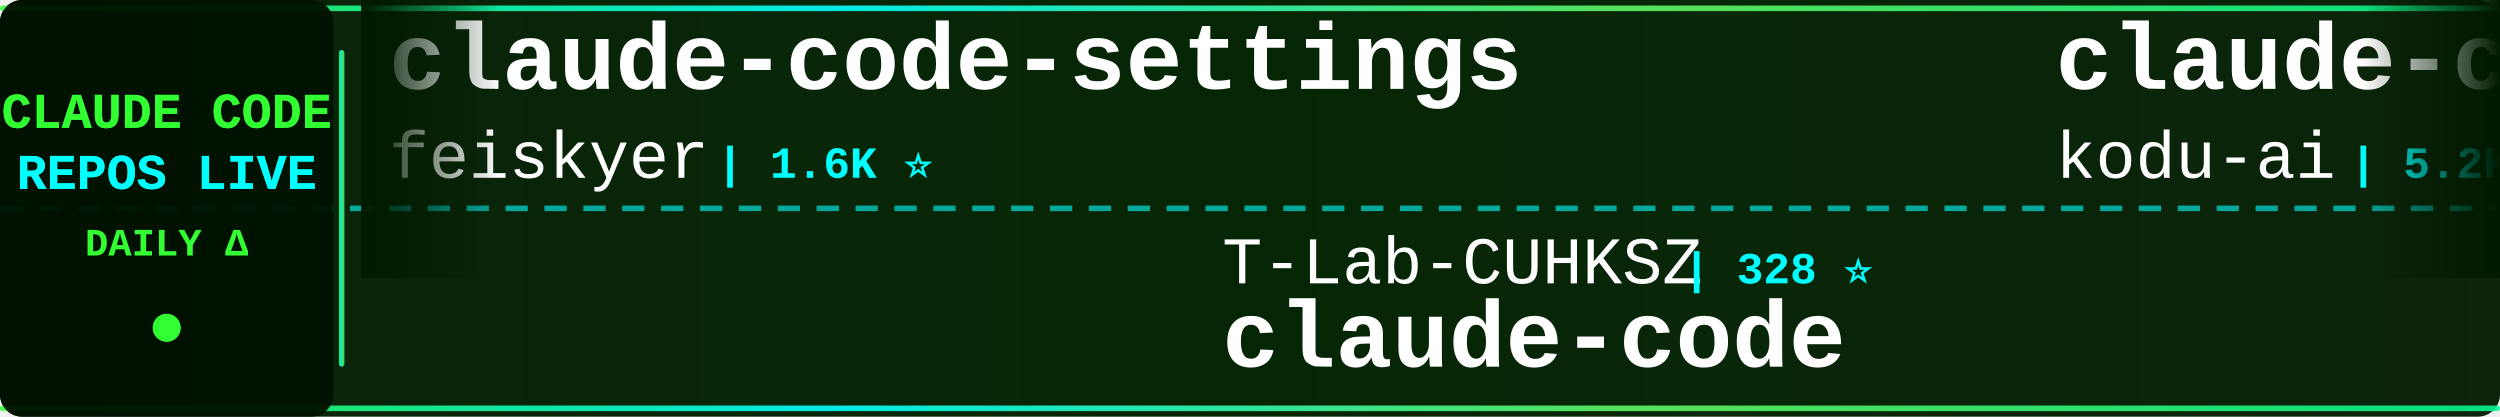
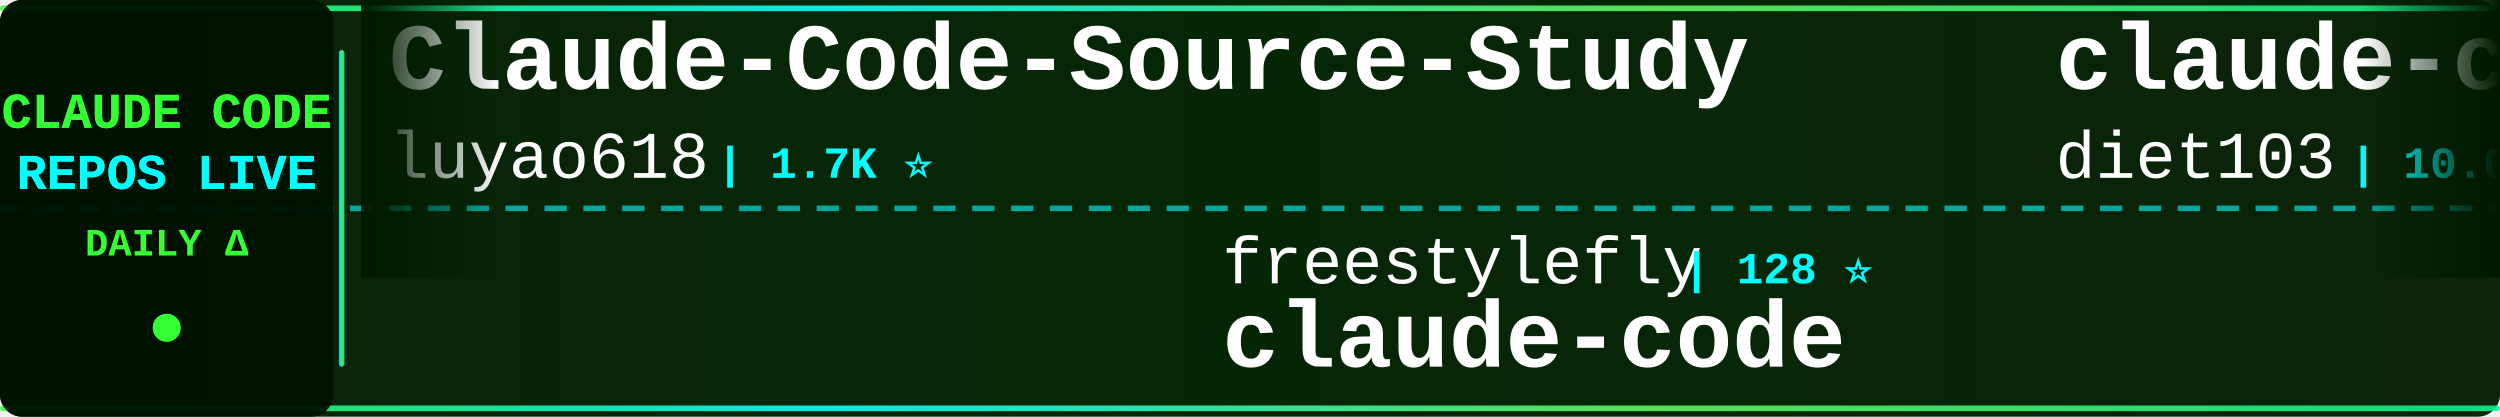
<svg xmlns="http://www.w3.org/2000/svg" width="900" height="150">
  <defs>
    <linearGradient id="tickerBg" x1="0%" y1="0%" x2="100%" y2="0%">
      <stop offset="0%" style="stop-color:#001a00;stop-opacity:0.95" />
      <stop offset="50%" style="stop-color:#002200;stop-opacity:0.98" />
      <stop offset="100%" style="stop-color:#001a00;stop-opacity:0.95" />
    </linearGradient>
    <linearGradient id="borderGrad" x1="0%" y1="0%" x2="100%" y2="0%">
      <stop offset="0%" style="stop-color:#33ff33;stop-opacity:0.85">
        <animate attributeName="stop-opacity" values="0.85;1;0.85" dur="2s" repeatCount="indefinite" />
      </stop>
      <stop offset="33%" style="stop-color:#00ffff;stop-opacity:0.9">
        <animate attributeName="stop-opacity" values="0.9;1;0.9" dur="2.2s" repeatCount="indefinite" />
      </stop>
      <stop offset="66%" style="stop-color:#66ff66;stop-opacity:0.85">
        <animate attributeName="stop-opacity" values="0.85;1;0.85" dur="1.8s" repeatCount="indefinite" />
      </stop>
      <stop offset="100%" style="stop-color:#00ff99;stop-opacity:0.85">
        <animate attributeName="stop-opacity" values="0.85;1;0.85" dur="2s" repeatCount="indefinite" />
      </stop>
    </linearGradient>
    <filter id="textGlow">
      <feGaussianBlur stdDeviation="0.1" result="coloredBlur" />
      <feMerge>
        <feMergeNode in="coloredBlur" />
        <feMergeNode in="SourceGraphic" />
      </feMerge>
    </filter>
    <filter id="metricGlow">
      <feGaussianBlur stdDeviation="0.2" result="coloredBlur" />
      <feMerge>
        <feMergeNode in="coloredBlur" />
        <feMergeNode in="SourceGraphic" />
      </feMerge>
    </filter>
    <linearGradient id="leftFade" x1="0%" y1="0%" x2="100%" y2="0%">
      <stop offset="0%" style="stop-color:#001a00;stop-opacity:1" />
      <stop offset="100%" style="stop-color:#001a00;stop-opacity:0" />
    </linearGradient>
    <linearGradient id="rightFade" x1="0%" y1="0%" x2="100%" y2="0%">
      <stop offset="0%" style="stop-color:#001a00;stop-opacity:0" />
      <stop offset="100%" style="stop-color:#001a00;stop-opacity:1" />
    </linearGradient>
  </defs>
  <rect width="900" height="150" fill="url(#tickerBg)" rx="8" />
  <rect x="0" y="2" width="900" height="2" fill="url(#borderGrad)" rx="1" />
  <rect x="0" y="146" width="900" height="2" fill="url(#borderGrad)" rx="1" />
  <line x1="0" y1="75" x2="900" y2="75" stroke="#00ffff" stroke-width="2" stroke-dasharray="8 6" opacity="0.6" />
  <rect x="0" y="0" width="120" height="150" fill="#001100" opacity="0.95" rx="8" />
  <text x="60" y="46" font-family="'Courier New', monospace" font-size="18" font-weight="bold" fill="#33ff33" text-anchor="middle" filter="url(#textGlow)">
    CLAUDE CODE
  </text>
  <text x="60" y="68" font-family="'Courier New', monospace" font-size="18" font-weight="bold" fill="#00ffff" text-anchor="middle" filter="url(#textGlow)">
    REPOS LIVE
  </text>
  <text x="60" y="92" font-family="'Courier New', monospace" font-size="14" font-weight="bold" fill="#33ff33" text-anchor="middle">
    DAILY Δ
  </text>
  <circle cx="60" cy="118" r="5" fill="#33ff33" filter="url(#metricGlow)">
    <animate attributeName="r" values="4;6;4" dur="1.5s" repeatCount="indefinite" />
    <animate attributeName="opacity" values="0.6;1;0.6" dur="1.5s" repeatCount="indefinite" />
  </circle>
  <rect x="122" y="18" width="2" height="114" fill="url(#borderGrad)" rx="1" />
  <clipPath id="tickerClip">
    <rect x="130" y="0" width="770" height="150" />
  </clipPath>
  <g clip-path="url(#tickerClip)">
    <g id="tickerItems">
      <animateTransform attributeName="transform" attributeType="XML" type="translate" from="0 0" to="-3000 0" dur="54s" repeatCount="indefinite" />
      <g transform="translate(0, 0)">
-         <text x="140" y="32" font-family="'Courier New', monospace" font-size="34" font-weight="bold" fill="#ffffff">claude-code-settings</text>
-         <text x="140" y="64" font-family="'Courier New', monospace" font-size="24" font-weight="normal" fill="#ffffff" opacity="1.0">feiskyer</text>
-         <text x="258" y="64" font-family="'Courier New', monospace" font-size="16" font-weight="bold" fill="#00ffff"> | 1.6K ⭐</text>
+         <text x="140" y="32" font-family="'Courier New', monospace" font-size="34" font-weight="bold" fill="#ffffff">Claude-Code-Source-Study</text>
+         <text x="140" y="64" font-family="'Courier New', monospace" font-size="24" font-weight="normal" fill="#ffffff" opacity="1.0">luyao618</text>
+         <text x="258" y="64" font-family="'Courier New', monospace" font-size="16" font-weight="bold" fill="#00ffff"> | 1.7K ⭐</text>
      </g>
      <g transform="translate(300, 0)">
-         <text x="140" y="102" font-family="'Courier New', monospace" font-size="24" font-weight="normal" fill="#ffffff" opacity="1.0">T-Lab-CUHKSZ</text>
-         <text x="306" y="102" font-family="'Courier New', monospace" font-size="16" font-weight="bold" fill="#00ffff"> | 328 ⭐</text>
+         <text x="140" y="102" font-family="'Courier New', monospace" font-size="24" font-weight="normal" fill="#ffffff" opacity="1.0">freestylefly</text>
+         <text x="306" y="102" font-family="'Courier New', monospace" font-size="16" font-weight="bold" fill="#00ffff"> | 128 ⭐</text>
        <text x="140" y="132" font-family="'Courier New', monospace" font-size="34" font-weight="bold" fill="#ffffff">claude-code</text>
      </g>
      <g transform="translate(600, 0)">
-         <text x="140" y="32" font-family="'Courier New', monospace" font-size="34" font-weight="bold" fill="#ffffff">claude-coder</text>
-         <text x="140" y="64" font-family="'Courier New', monospace" font-size="24" font-weight="normal" fill="#ffffff" opacity="1.0">kodu-ai</text>
-         <text x="246" y="64" font-family="'Courier New', monospace" font-size="16" font-weight="bold" fill="#00ffff"> | 5.2K ⭐</text>
+         <text x="140" y="32" font-family="'Courier New', monospace" font-size="34" font-weight="bold" fill="#ffffff">claude-code-infrastructu...</text>
+         <text x="140" y="64" font-family="'Courier New', monospace" font-size="24" font-weight="normal" fill="#ffffff" opacity="1.0">diet103</text>
+         <text x="246" y="64" font-family="'Courier New', monospace" font-size="16" font-weight="bold" fill="#00ffff"> | 10.0K ⭐ +1</text>
      </g>
      <g transform="translate(900, 0)">
-         <text x="140" y="102" font-family="'Courier New', monospace" font-size="24" font-weight="normal" fill="#ffffff" opacity="1.0">LING71671</text>
-         <text x="270" y="102" font-family="'Courier New', monospace" font-size="16" font-weight="bold" fill="#00ffff"> | 945 ⭐</text>
-         <text x="140" y="132" font-family="'Courier New', monospace" font-size="34" font-weight="bold" fill="#ffffff">Open-ClaudeCode</text>
+         <text x="140" y="102" font-family="'Courier New', monospace" font-size="24" font-weight="normal" fill="#ffffff" opacity="1.0">claude-code-best</text>
+         <text x="354" y="102" font-family="'Courier New', monospace" font-size="16" font-weight="bold" fill="#00ffff"> | 22.1K ⭐ +10</text>
+         <text x="140" y="132" font-family="'Courier New', monospace" font-size="34" font-weight="bold" fill="#ffffff">claude-code</text>
      </g>
      <g transform="translate(1200, 0)">
-         <text x="140" y="32" font-family="'Courier New', monospace" font-size="34" font-weight="bold" fill="#ffffff">awesome-claude-code</text>
-         <text x="140" y="64" font-family="'Courier New', monospace" font-size="24" font-weight="normal" fill="#ffffff" opacity="1.0">jqueryscript</text>
-         <text x="306" y="64" font-family="'Courier New', monospace" font-size="16" font-weight="bold" fill="#00ffff"> | 501 ⭐ +1</text>
+         <text x="140" y="32" font-family="'Courier New', monospace" font-size="34" font-weight="bold" fill="#ffffff">claude-code-showcase</text>
+         <text x="140" y="64" font-family="'Courier New', monospace" font-size="24" font-weight="normal" fill="#ffffff" opacity="1.0">ChrisWiles</text>
+         <text x="282" y="64" font-family="'Courier New', monospace" font-size="16" font-weight="bold" fill="#00ffff"> | 6.0K ⭐</text>
      </g>
      <g transform="translate(1500, 0)">
-         <text x="140" y="102" font-family="'Courier New', monospace" font-size="24" font-weight="normal" fill="#ffffff" opacity="1.0">AICoderTudou</text>
-         <text x="306" y="102" font-family="'Courier New', monospace" font-size="16" font-weight="bold" fill="#00ffff"> | 496 ⭐</text>
-         <text x="140" y="132" font-family="'Courier New', monospace" font-size="34" font-weight="bold" fill="#ffffff">claude-code-tudou</text>
+         <text x="140" y="102" font-family="'Courier New', monospace" font-size="24" font-weight="normal" fill="#ffffff" opacity="1.0">1rgs</text>
+         <text x="210" y="102" font-family="'Courier New', monospace" font-size="16" font-weight="bold" fill="#00ffff"> | 3.7K ⭐</text>
+         <text x="140" y="132" font-family="'Courier New', monospace" font-size="34" font-weight="bold" fill="#ffffff">claude-code-proxy</text>
      </g>
      <g transform="translate(1800, 0)">
        <text x="140" y="32" font-family="'Courier New', monospace" font-size="34" font-weight="bold" fill="#ffffff">claude-code</text>
-         <text x="140" y="64" font-family="'Courier New', monospace" font-size="24" font-weight="normal" fill="#ffffff" opacity="1.0">codeaashu</text>
-         <text x="270" y="64" font-family="'Courier New', monospace" font-size="16" font-weight="bold" fill="#00ffff"> | 3.2K ⭐ -2</text>
+         <text x="140" y="64" font-family="'Courier New', monospace" font-size="24" font-weight="normal" fill="#ffffff" opacity="1.0">anthropics</text>
+         <text x="282" y="64" font-family="'Courier New', monospace" font-size="16" font-weight="bold" fill="#00ffff"> | 141.7K ⭐ +43</text>
      </g>
      <g transform="translate(2100, 0)">
-         <text x="140" y="102" font-family="'Courier New', monospace" font-size="24" font-weight="normal" fill="#ffffff" opacity="1.0">jarmuine</text>
-         <text x="258" y="102" font-family="'Courier New', monospace" font-size="16" font-weight="bold" fill="#00ffff"> | 2.3K ⭐</text>
-         <text x="140" y="132" font-family="'Courier New', monospace" font-size="34" font-weight="bold" fill="#ffffff">claude-code</text>
+         <text x="140" y="102" font-family="'Courier New', monospace" font-size="24" font-weight="normal" fill="#ffffff" opacity="1.0">sugyan</text>
+         <text x="234" y="102" font-family="'Courier New', monospace" font-size="16" font-weight="bold" fill="#00ffff"> | 1.1K ⭐</text>
+         <text x="140" y="132" font-family="'Courier New', monospace" font-size="34" font-weight="bold" fill="#ffffff">claude-code-webui</text>
      </g>
      <g transform="translate(2400, 0)">
-         <text x="140" y="32" font-family="'Courier New', monospace" font-size="34" font-weight="bold" fill="#ffffff">claude-code-source</text>
-         <text x="140" y="64" font-family="'Courier New', monospace" font-size="24" font-weight="normal" fill="#ffffff" opacity="1.0">AprilNEA</text>
-         <text x="258" y="64" font-family="'Courier New', monospace" font-size="16" font-weight="bold" fill="#00ffff"> | 390 ⭐</text>
+         <text x="140" y="32" font-family="'Courier New', monospace" font-size="34" font-weight="bold" fill="#ffffff">claude-code</text>
+         <text x="140" y="64" font-family="'Courier New', monospace" font-size="24" font-weight="normal" fill="#ffffff" opacity="1.0">Tinkeringg-Lab</text>
+         <text x="330" y="64" font-family="'Courier New', monospace" font-size="16" font-weight="bold" fill="#00ffff"> | 212 ⭐ +1</text>
      </g>
      <g transform="translate(2700, 0)">
-         <text x="140" y="102" font-family="'Courier New', monospace" font-size="24" font-weight="normal" fill="#ffffff" opacity="1.0">hangsman</text>
-         <text x="258" y="102" font-family="'Courier New', monospace" font-size="16" font-weight="bold" fill="#00ffff"> | 791 ⭐</text>
-         <text x="140" y="132" font-family="'Courier New', monospace" font-size="34" font-weight="bold" fill="#ffffff">claude-code-source</text>
+         <text x="140" y="102" font-family="'Courier New', monospace" font-size="24" font-weight="normal" fill="#ffffff" opacity="1.0">feiskyer</text>
+         <text x="258" y="102" font-family="'Courier New', monospace" font-size="16" font-weight="bold" fill="#00ffff"> | 1.6K ⭐ -1</text>
+         <text x="140" y="132" font-family="'Courier New', monospace" font-size="34" font-weight="bold" fill="#ffffff">claude-code-settings</text>
      </g>
      <g transform="translate(3000, 0)">
-         <text x="140" y="32" font-family="'Courier New', monospace" font-size="34" font-weight="bold" fill="#ffffff">claude-code-settings</text>
-         <text x="140" y="64" font-family="'Courier New', monospace" font-size="24" font-weight="normal" fill="#ffffff" opacity="1.0">feiskyer</text>
-         <text x="258" y="64" font-family="'Courier New', monospace" font-size="16" font-weight="bold" fill="#00ffff"> | 1.6K ⭐</text>
+         <text x="140" y="32" font-family="'Courier New', monospace" font-size="34" font-weight="bold" fill="#ffffff">Claude-Code-Source-Study</text>
+         <text x="140" y="64" font-family="'Courier New', monospace" font-size="24" font-weight="normal" fill="#ffffff" opacity="1.0">luyao618</text>
+         <text x="258" y="64" font-family="'Courier New', monospace" font-size="16" font-weight="bold" fill="#00ffff"> | 1.7K ⭐</text>
      </g>
      <g transform="translate(3300, 0)">
-         <text x="140" y="102" font-family="'Courier New', monospace" font-size="24" font-weight="normal" fill="#ffffff" opacity="1.0">T-Lab-CUHKSZ</text>
-         <text x="306" y="102" font-family="'Courier New', monospace" font-size="16" font-weight="bold" fill="#00ffff"> | 328 ⭐</text>
+         <text x="140" y="102" font-family="'Courier New', monospace" font-size="24" font-weight="normal" fill="#ffffff" opacity="1.0">freestylefly</text>
+         <text x="306" y="102" font-family="'Courier New', monospace" font-size="16" font-weight="bold" fill="#00ffff"> | 128 ⭐</text>
        <text x="140" y="132" font-family="'Courier New', monospace" font-size="34" font-weight="bold" fill="#ffffff">claude-code</text>
      </g>
      <g transform="translate(3600, 0)">
-         <text x="140" y="32" font-family="'Courier New', monospace" font-size="34" font-weight="bold" fill="#ffffff">claude-coder</text>
-         <text x="140" y="64" font-family="'Courier New', monospace" font-size="24" font-weight="normal" fill="#ffffff" opacity="1.0">kodu-ai</text>
-         <text x="246" y="64" font-family="'Courier New', monospace" font-size="16" font-weight="bold" fill="#00ffff"> | 5.2K ⭐</text>
+         <text x="140" y="32" font-family="'Courier New', monospace" font-size="34" font-weight="bold" fill="#ffffff">claude-code-infrastructu...</text>
+         <text x="140" y="64" font-family="'Courier New', monospace" font-size="24" font-weight="normal" fill="#ffffff" opacity="1.0">diet103</text>
+         <text x="246" y="64" font-family="'Courier New', monospace" font-size="16" font-weight="bold" fill="#00ffff"> | 10.0K ⭐ +1</text>
      </g>
      <g transform="translate(3900, 0)">
-         <text x="140" y="102" font-family="'Courier New', monospace" font-size="24" font-weight="normal" fill="#ffffff" opacity="1.0">LING71671</text>
-         <text x="270" y="102" font-family="'Courier New', monospace" font-size="16" font-weight="bold" fill="#00ffff"> | 945 ⭐</text>
-         <text x="140" y="132" font-family="'Courier New', monospace" font-size="34" font-weight="bold" fill="#ffffff">Open-ClaudeCode</text>
+         <text x="140" y="102" font-family="'Courier New', monospace" font-size="24" font-weight="normal" fill="#ffffff" opacity="1.0">claude-code-best</text>
+         <text x="354" y="102" font-family="'Courier New', monospace" font-size="16" font-weight="bold" fill="#00ffff"> | 22.1K ⭐ +10</text>
+         <text x="140" y="132" font-family="'Courier New', monospace" font-size="34" font-weight="bold" fill="#ffffff">claude-code</text>
      </g>
    </g>
  </g>
  <rect x="130" y="0" width="50" height="100" fill="url(#leftFade)" />
  <rect x="850" y="0" width="50" height="100" fill="url(#rightFade)" />
</svg>
